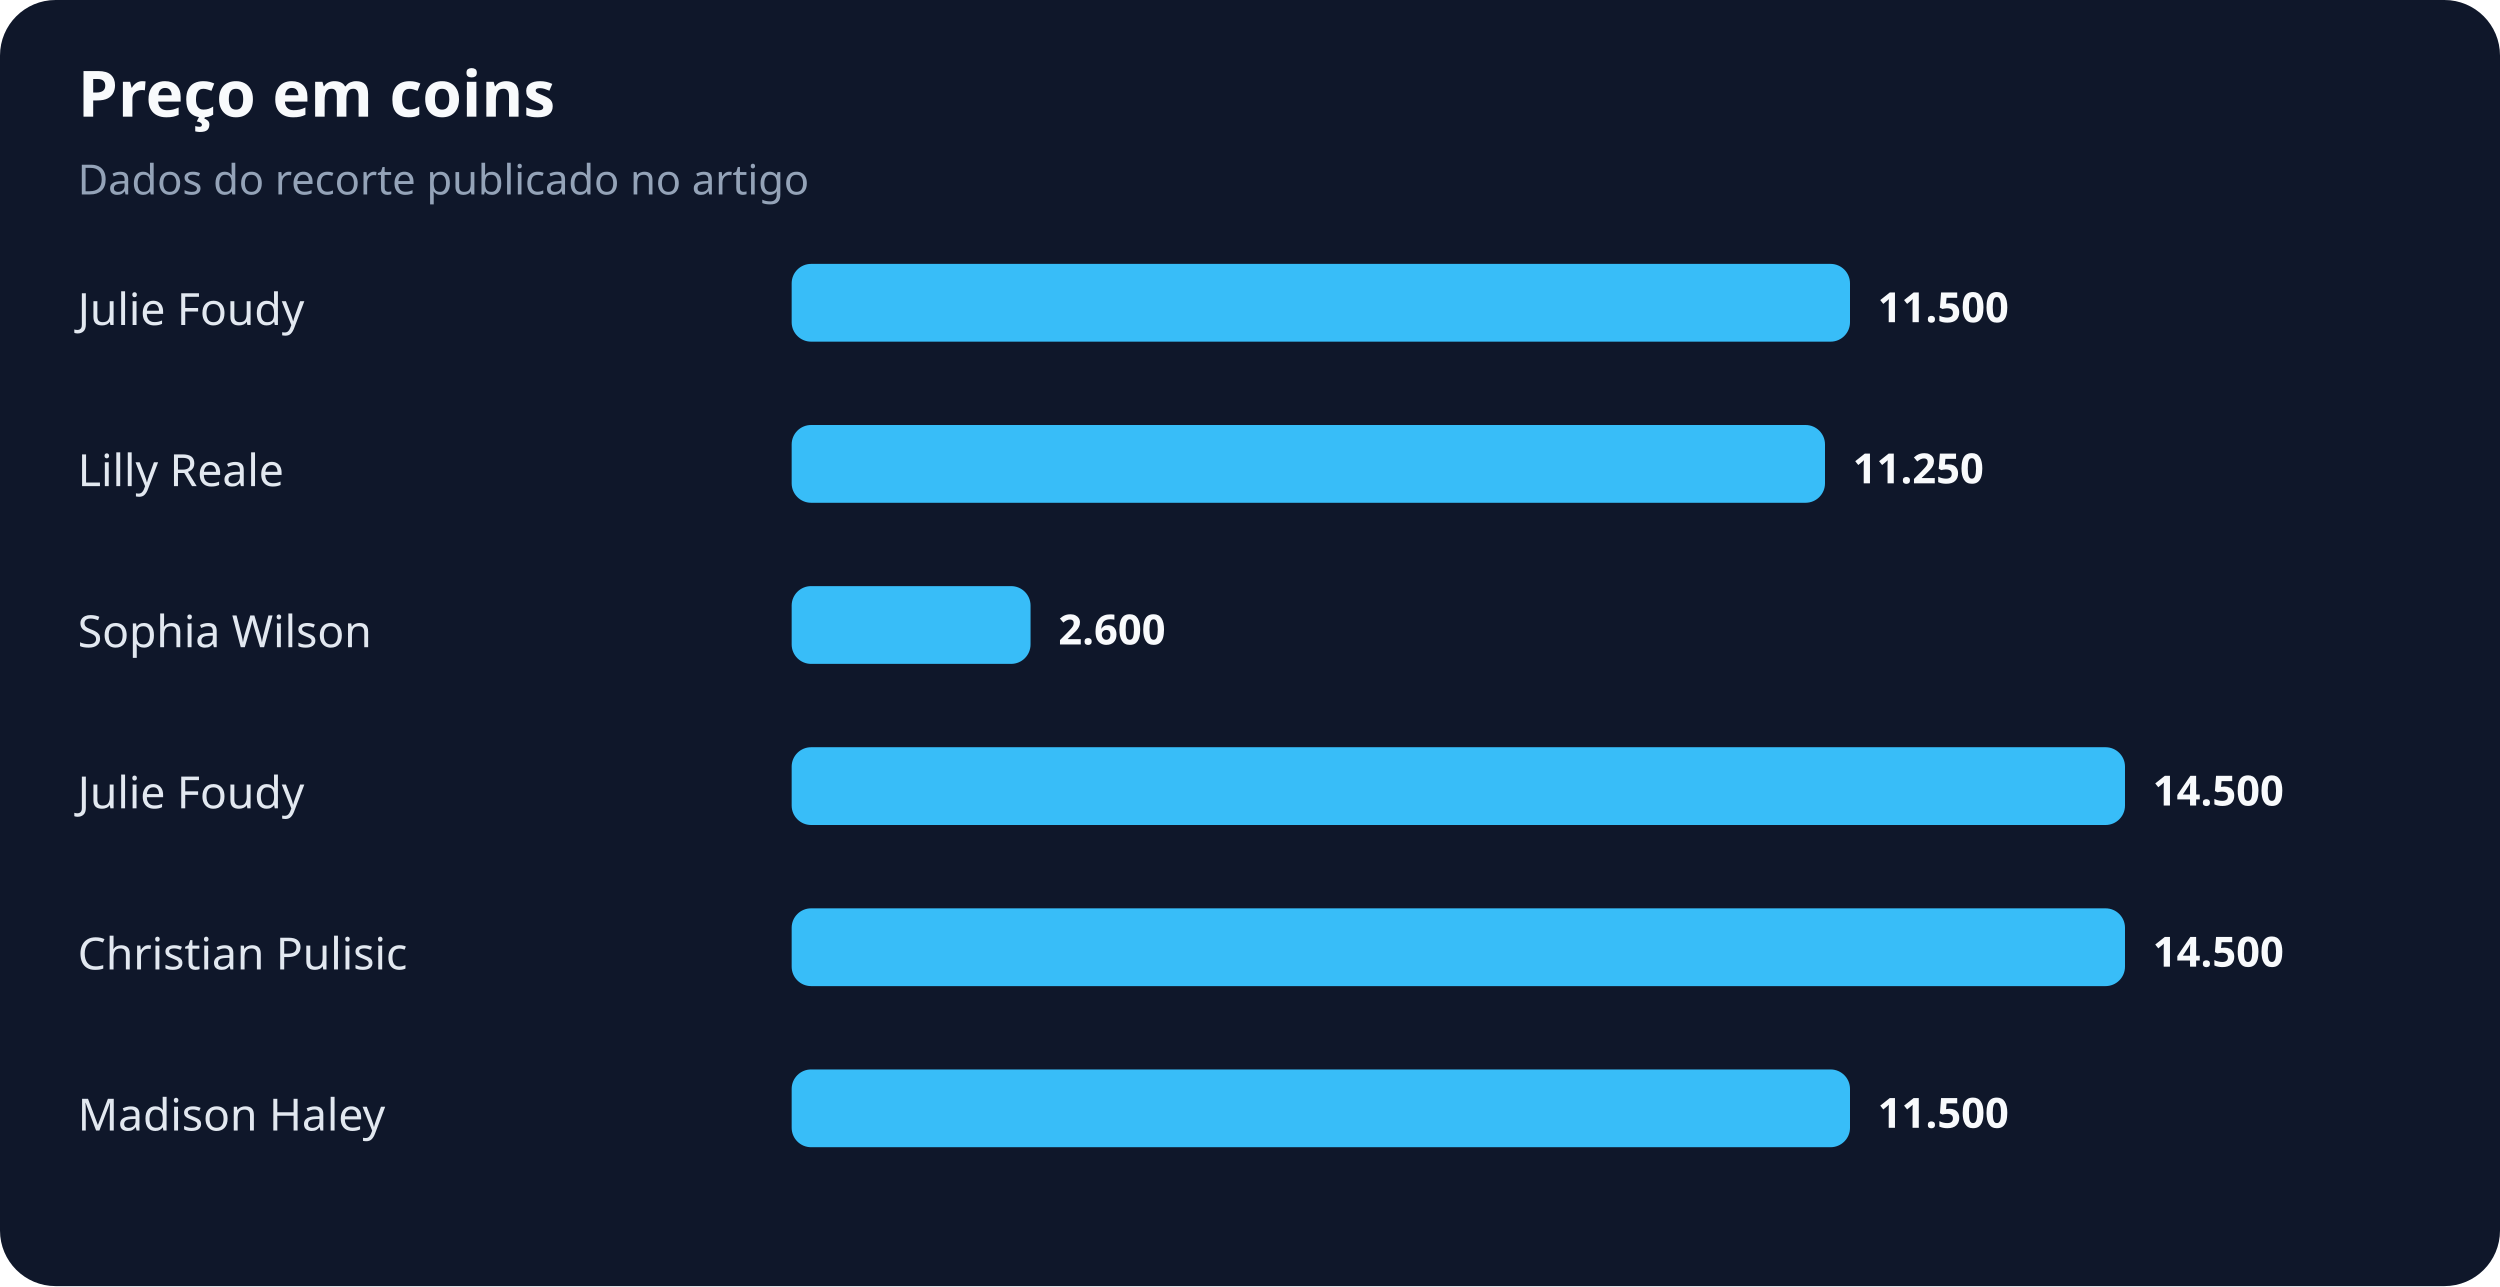
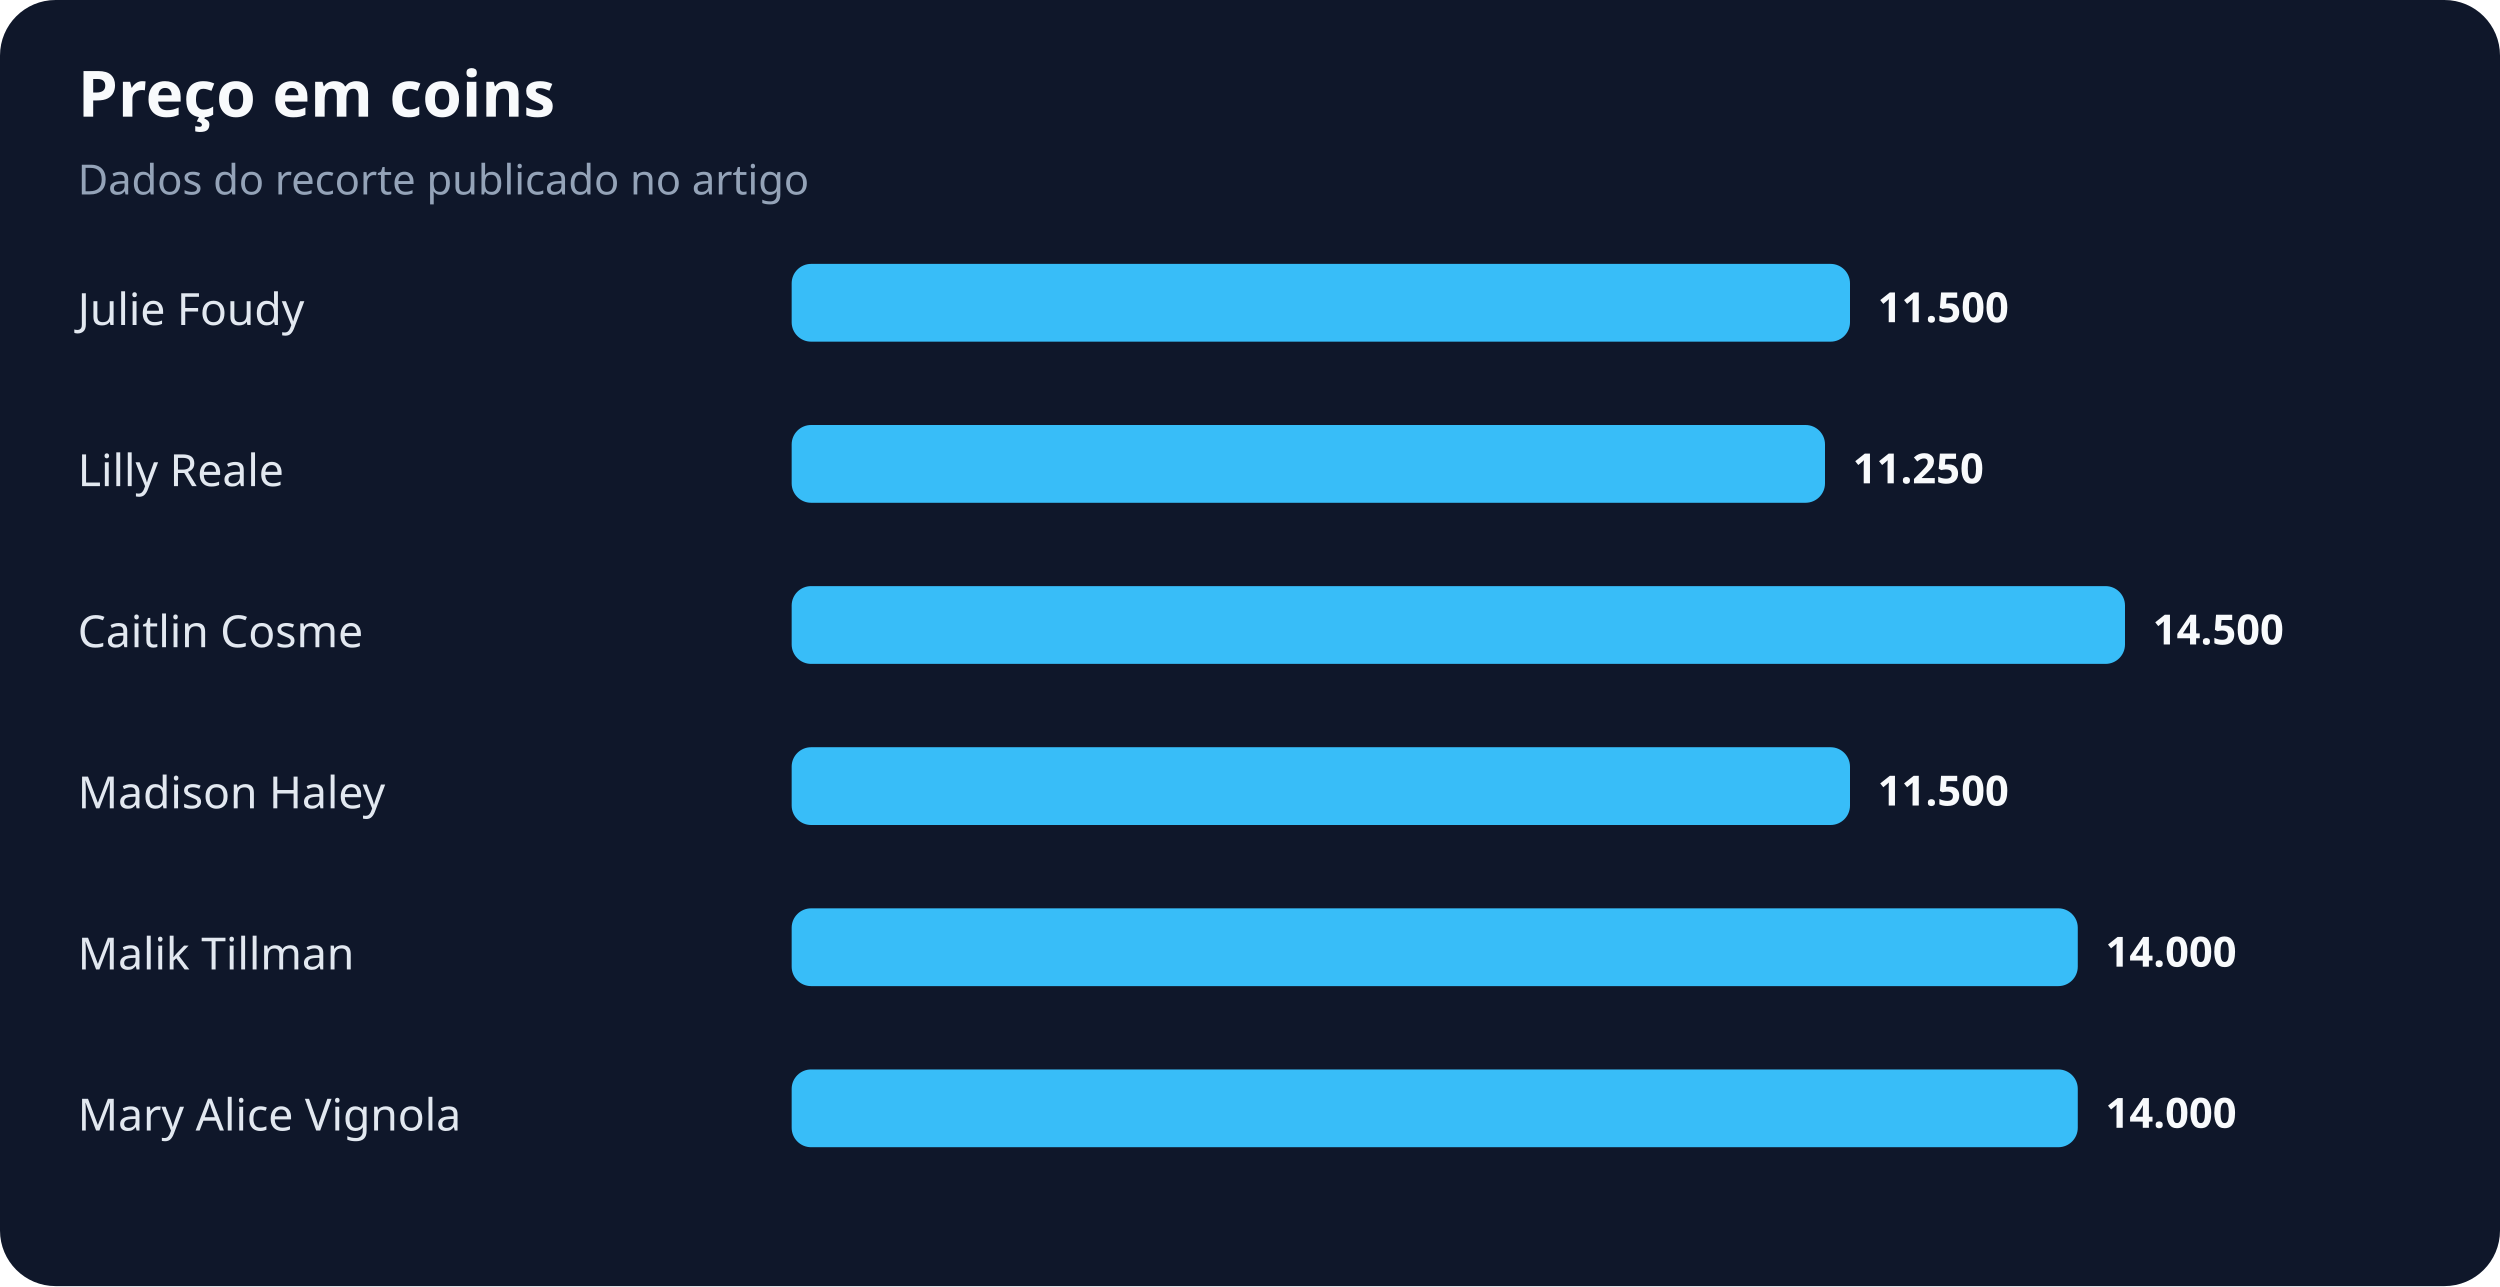
<svg xmlns="http://www.w3.org/2000/svg" width="900" height="463" viewBox="0 0 900 463" role="img" aria-labelledby="title desc">
  <rect width="100%" height="100%" rx="20" fill="#0f172a" />
  <text x="28" y="42" fill="#f8fafc" font-family="system-ui,sans-serif" font-size="23" font-weight="700">Preço em coins</text>
  <text x="28" y="70" fill="#94a3b8" font-family="system-ui,sans-serif" font-size="15">Dados do recorte publicado no artigo</text>
  <text x="28" y="117" fill="#e2e8f0" font-family="system-ui,sans-serif" font-size="16">Julie Foudy</text>
  <rect x="285" y="95" width="381" height="28" rx="7" fill="#38bdf8" />
  <text x="676" y="116" fill="#f8fafc" font-family="system-ui,sans-serif" font-size="15" font-weight="700">11.500</text>
  <text x="28" y="175" fill="#e2e8f0" font-family="system-ui,sans-serif" font-size="16">Lilly Reale</text>
  <rect x="285" y="153" width="372" height="28" rx="7" fill="#38bdf8" />
  <text x="667" y="174" fill="#f8fafc" font-family="system-ui,sans-serif" font-size="15" font-weight="700">11.250</text>
-   <text x="28" y="233" fill="#e2e8f0" font-family="system-ui,sans-serif" font-size="16">Sophia Wilson</text>
-   <rect x="285" y="211" width="86" height="28" rx="7" fill="#38bdf8" />
-   <text x="381" y="232" fill="#f8fafc" font-family="system-ui,sans-serif" font-size="15" font-weight="700">2.600</text>
-   <text x="28" y="291" fill="#e2e8f0" font-family="system-ui,sans-serif" font-size="16">Julie Foudy</text>
-   <rect x="285" y="269" width="480" height="28" rx="7" fill="#38bdf8" />
-   <text x="775" y="290" fill="#f8fafc" font-family="system-ui,sans-serif" font-size="15" font-weight="700">14.500</text>
-   <text x="28" y="349" fill="#e2e8f0" font-family="system-ui,sans-serif" font-size="16">Christian Pulisic</text>
-   <rect x="285" y="327" width="480" height="28" rx="7" fill="#38bdf8" />
-   <text x="775" y="348" fill="#f8fafc" font-family="system-ui,sans-serif" font-size="15" font-weight="700">14.500</text>
-   <text x="28" y="407" fill="#e2e8f0" font-family="system-ui,sans-serif" font-size="16">Madison Haley</text>
-   <rect x="285" y="385" width="381" height="28" rx="7" fill="#38bdf8" />
-   <text x="676" y="406" fill="#f8fafc" font-family="system-ui,sans-serif" font-size="15" font-weight="700">11.500</text>
+   <text x="28" y="233" fill="#e2e8f0" font-family="system-ui,sans-serif" font-size="16">Caitlin Cosme</text>
+   <rect x="285" y="211" width="480" height="28" rx="7" fill="#38bdf8" />
+   <text x="775" y="232" fill="#f8fafc" font-family="system-ui,sans-serif" font-size="15" font-weight="700">14.500</text>
+   <text x="28" y="291" fill="#e2e8f0" font-family="system-ui,sans-serif" font-size="16">Madison Haley</text>
+   <rect x="285" y="269" width="381" height="28" rx="7" fill="#38bdf8" />
+   <text x="676" y="290" fill="#f8fafc" font-family="system-ui,sans-serif" font-size="15" font-weight="700">11.500</text>
+   <text x="28" y="349" fill="#e2e8f0" font-family="system-ui,sans-serif" font-size="16">Malik Tillman</text>
+   <rect x="285" y="327" width="463" height="28" rx="7" fill="#38bdf8" />
+   <text x="758" y="348" fill="#f8fafc" font-family="system-ui,sans-serif" font-size="15" font-weight="700">14.000</text>
+   <text x="28" y="407" fill="#e2e8f0" font-family="system-ui,sans-serif" font-size="16">Mary Alice Vignola</text>
+   <rect x="285" y="385" width="463" height="28" rx="7" fill="#38bdf8" />
+   <text x="758" y="406" fill="#f8fafc" font-family="system-ui,sans-serif" font-size="15" font-weight="700">14.000</text>
</svg>
